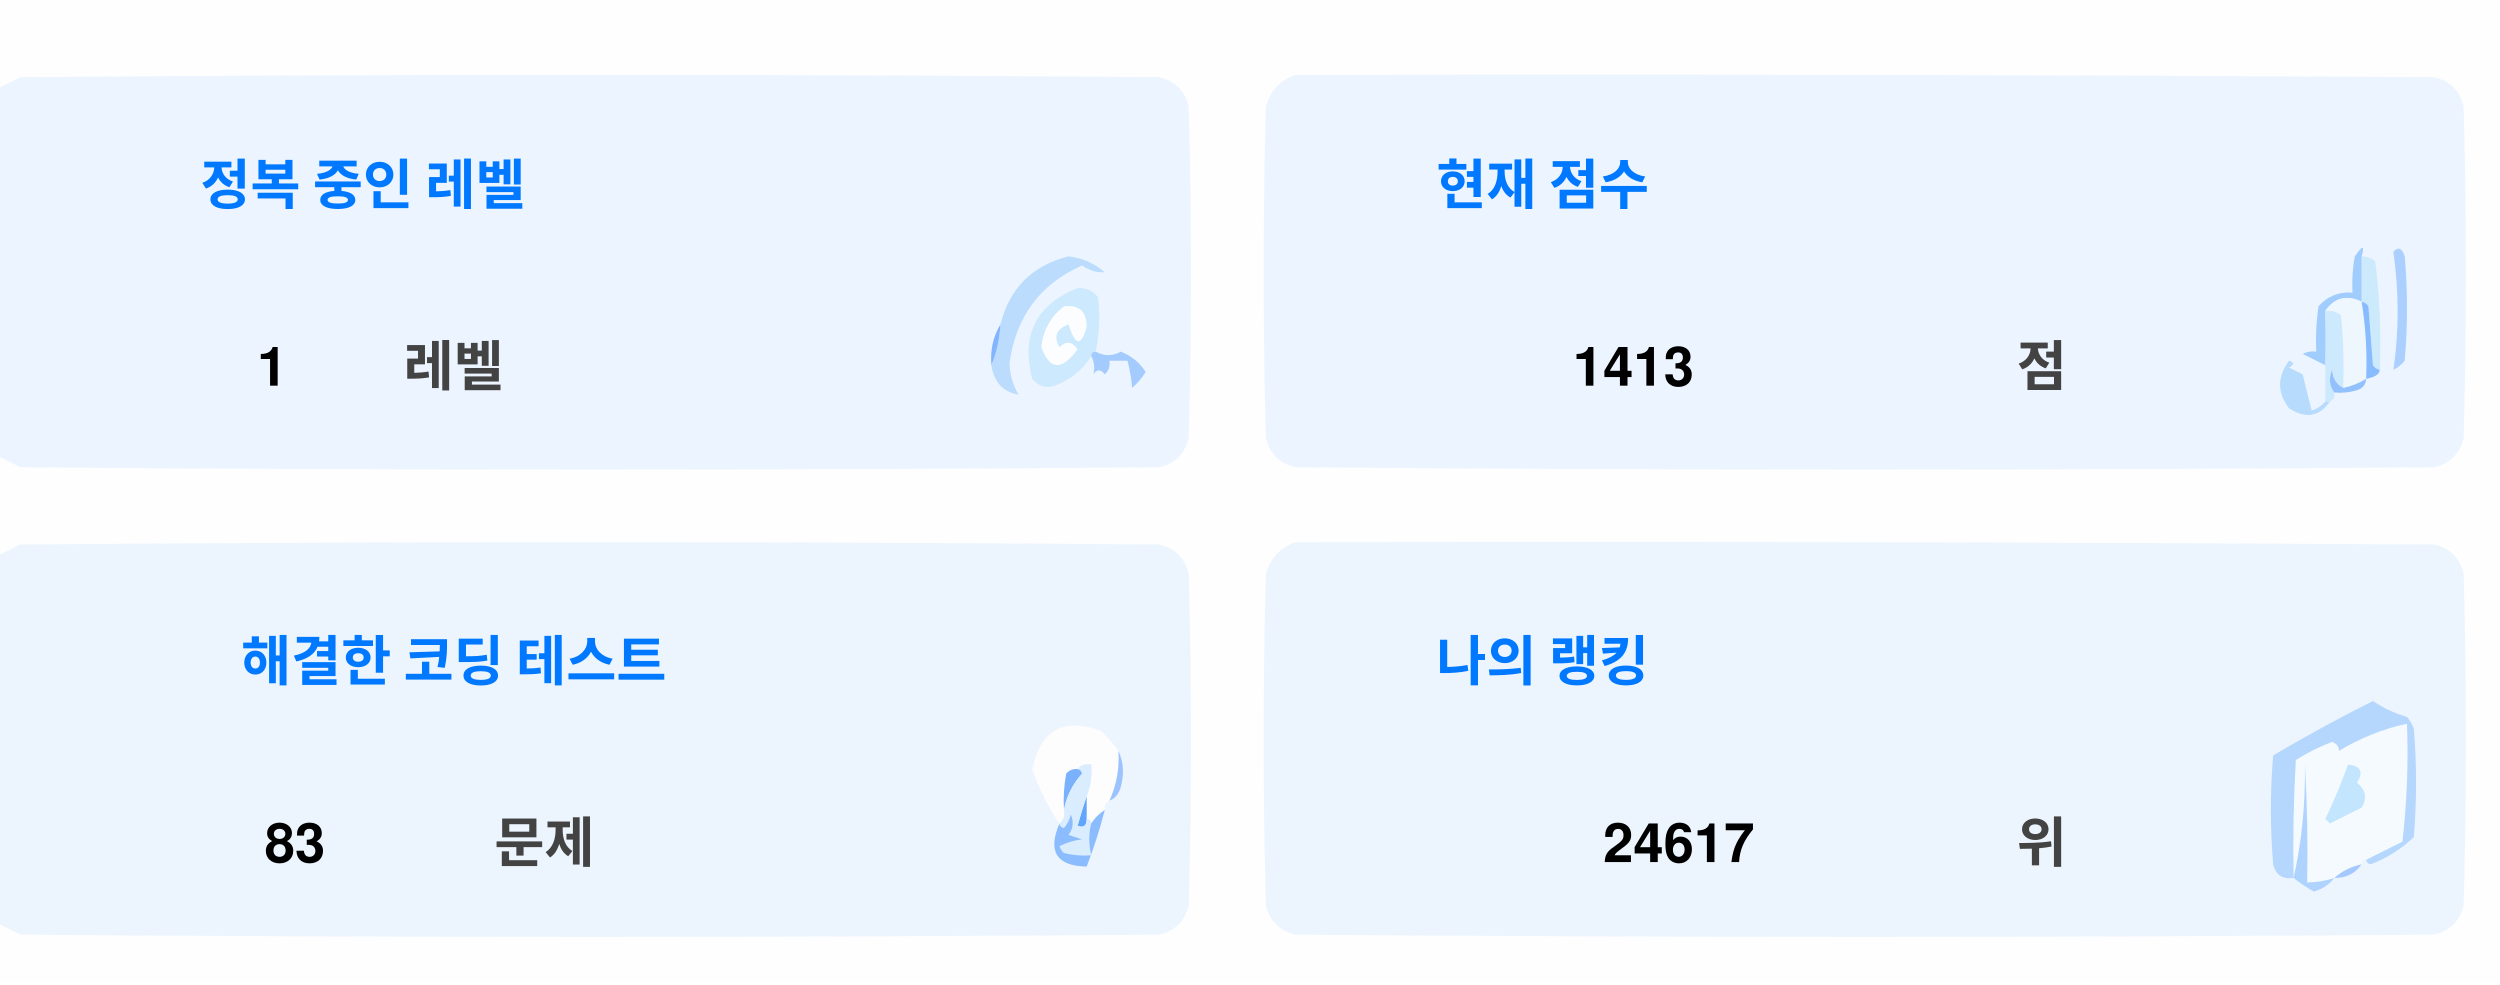
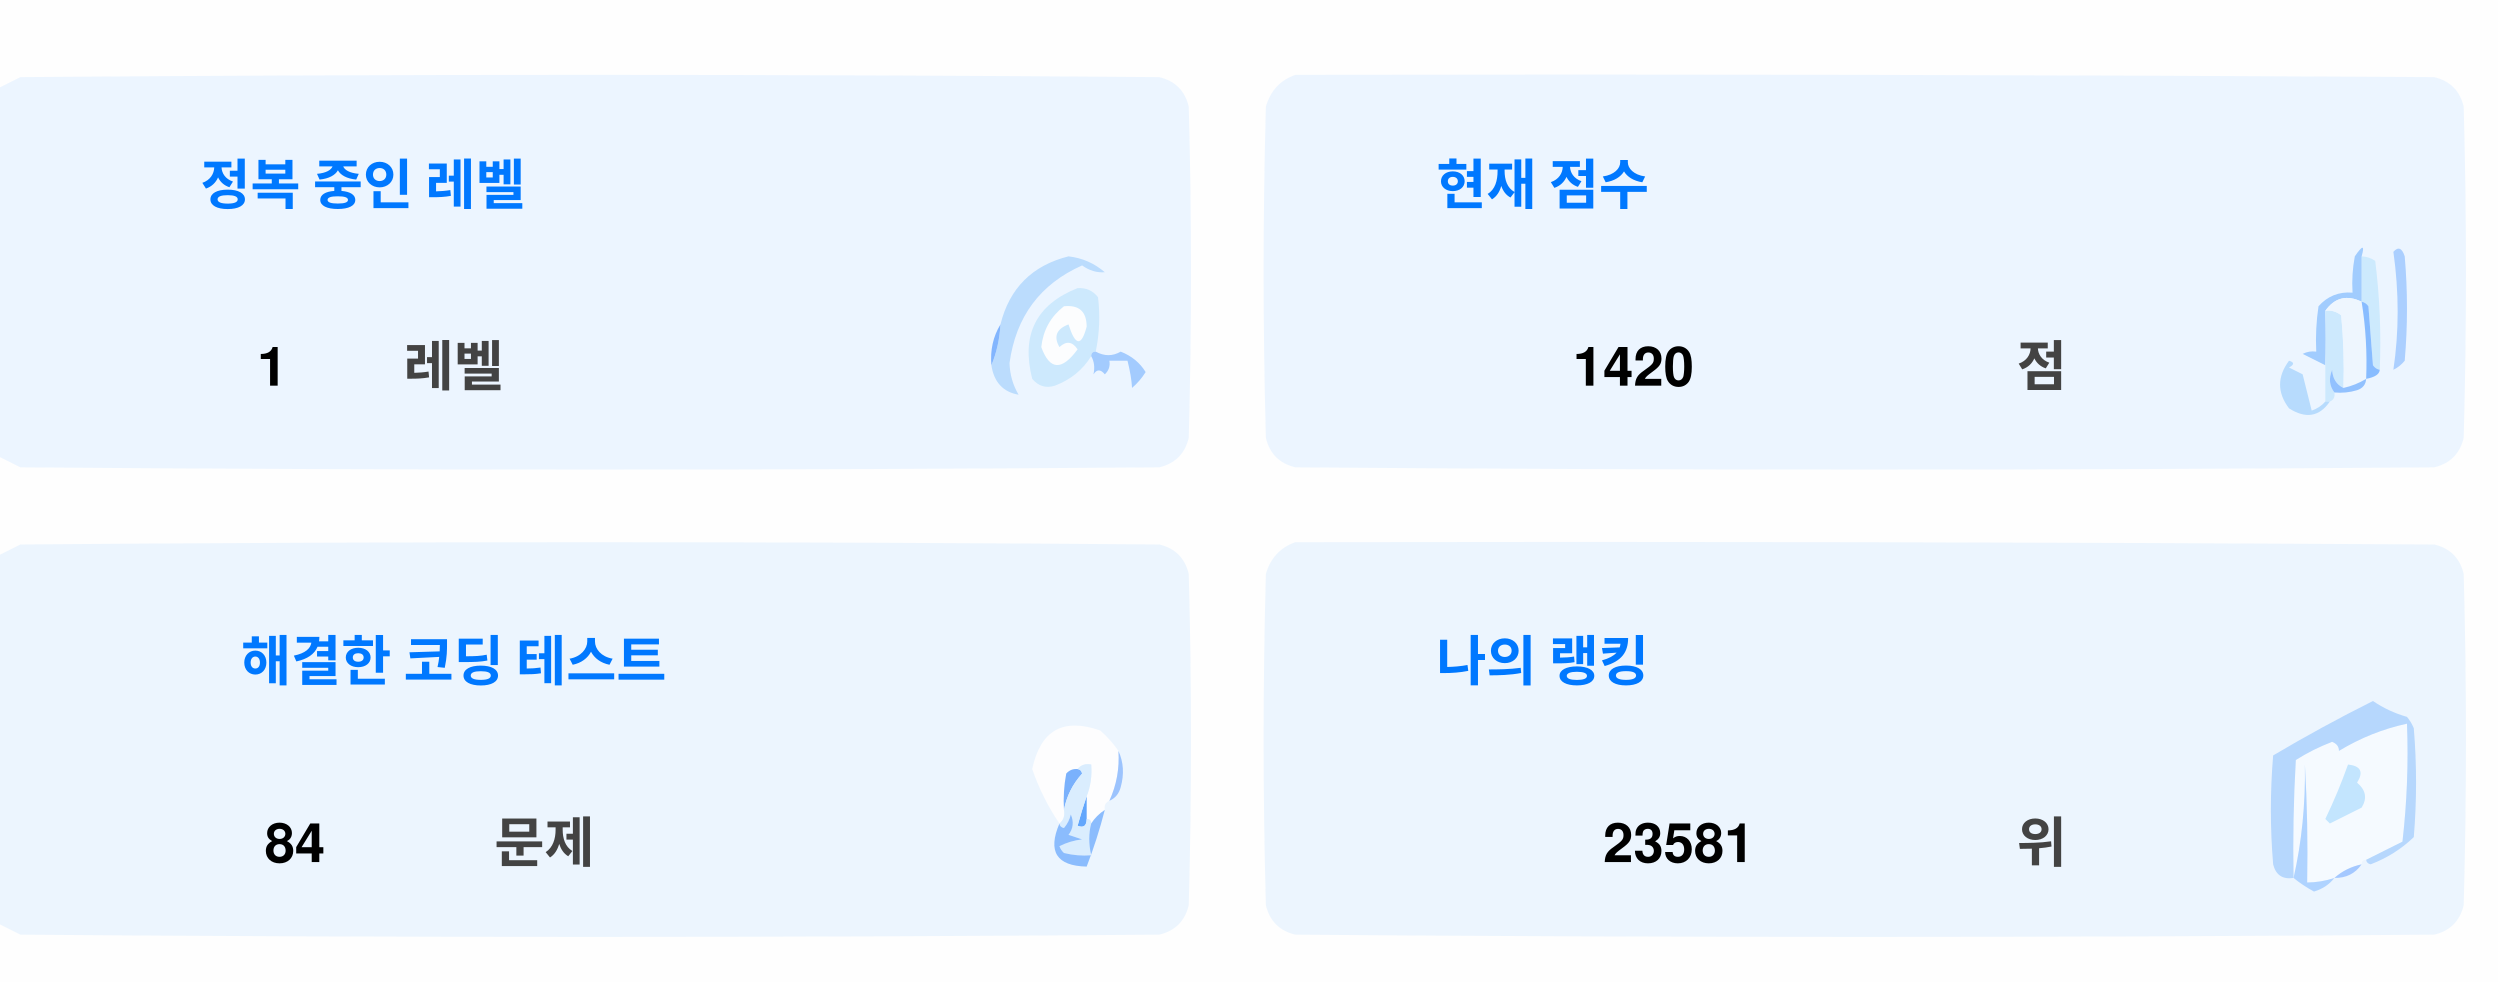
<svg xmlns="http://www.w3.org/2000/svg" version="1.1" width="551px" height="217px" style="shape-rendering:geometricPrecision; text-rendering:geometricPrecision; image-rendering:optimizeQuality; fill-rule:evenodd; clip-rule:evenodd">
  <style>.title {fill: #434343;font-size: 1rem;line-height: 1.5rem;font-weight: bold;font-family: -apple-system, BlinkMacSystemFont, Segoe UI, Helvetica, Arial, sans-serif, Apple Color Emoji, Segoe UI Emoji;}.desc {fill: #434343;font-size: 2.5rem;font-weight: bold;line-height: 1.5rem;font-family: -apple-system, BlinkMacSystemFont, Segoe UI, Helvetica, Arial, sans-serif, Apple Color Emoji, Segoe UI Emoji;}.desc-2 {fill: #434343;font-size: 1rem;font-weight: bold;line-height: 1.5rem;font-family: -apple-system, BlinkMacSystemFont, Segoe UI, Helvetica, Arial, sans-serif, Apple Color Emoji, Segoe UI Emoji;}.text, .desc {animation: twinkling 4s ease-in-out infinite;}@keyframes twinkling {40% { opacity: 1; }50% { opacity: 0.5; }60% { opacity: 1; }70% { opacity: 0.5; }80% { opacity: 1; }}</style>
  <g>
    <path style="opacity:1" fill="#fefefe" d="M -0.5,-0.5 C 183.167,-0.5 366.833,-0.5 550.5,-0.5C 550.5,71.833 550.5,144.167 550.5,216.5C 366.833,216.5 183.167,216.5 -0.5,216.5C -0.5,212.167 -0.5,207.833 -0.5,203.5C 1.14,204.32 2.807,205.153 4.5,206C 88.167,206.667 171.833,206.667 255.5,206C 259,205.167 261.167,203 262,199.5C 262.667,175.167 262.667,150.833 262,126.5C 261.167,123 259,120.833 255.5,120C 171.833,119.333 88.167,119.333 4.5,120C 2.807,120.847 1.14,121.68 -0.5,122.5C -0.5,115.167 -0.5,107.833 -0.5,100.5C 1.14,101.32 2.807,102.153 4.5,103C 88.167,103.667 171.833,103.667 255.5,103C 259,102.167 261.167,100 262,96.5C 262.667,72.167 262.667,47.833 262,23.5C 261.167,20 259,17.833 255.5,17C 171.833,16.333 88.167,16.333 4.5,17C 2.807,17.847 1.14,18.68 -0.5,19.5C -0.5,12.833 -0.5,6.167 -0.5,-0.5 Z" />
  </g>
  <g>
    <path style="opacity:1" fill="#ecf5ff" d="M -0.5,100.5 C -0.5,73.5 -0.5,46.5 -0.5,19.5C 1.14,18.68 2.807,17.847 4.5,17C 88.167,16.333 171.833,16.333 255.5,17C 259,17.833 261.167,20 262,23.5C 262.667,47.833 262.667,72.167 262,96.5C 261.167,100 259,102.167 255.5,103C 171.833,103.667 88.167,103.667 4.5,103C 2.807,102.153 1.14,101.32 -0.5,100.5 Z" />
  </g>
  <g>
    <path style="opacity:1" fill="#ecf5ff" d="M 285.5,16.5 C 369.167,16.333 452.834,16.5 536.5,17C 540,17.833 542.167,20 543,23.5C 543.667,47.833 543.667,72.167 543,96.5C 542.167,100 540,102.167 536.5,103C 452.833,103.667 369.167,103.667 285.5,103C 282,102.167 279.833,100 279,96.5C 278.333,72.167 278.333,47.833 279,23.5C 280.018,19.985 282.185,17.652 285.5,16.5 Z" />
  </g>
  <g>
    <path style="opacity:1" fill="#cdeafd" d="M 520.5,56.5 C 521.583,56.539 522.583,56.873 523.5,57.5C 524.498,65.472 524.831,73.472 524.5,81.5C 523.883,81.389 523.383,81.056 523,80.5C 522.667,76.167 522.333,71.833 522,67.5C 521.617,66.944 521.117,66.611 520.5,66.5C 520.5,63.167 520.5,59.833 520.5,56.5 Z" />
  </g>
  <g>
    <path style="opacity:1" fill="#abcfff" d="M 527.5,55.5 C 528.566,54.308 529.399,54.641 530,56.5C 530.667,64.167 530.667,71.833 530,79.5C 529.311,80.357 528.478,81.023 527.5,81.5C 528.758,73.08 528.758,64.414 527.5,55.5 Z" />
  </g>
  <g>
    <path style="opacity:1" fill="#bbdcfd" d="M 218.5,80.5 C 219.657,77.727 220.324,74.727 220.5,71.5C 222.49,63.51 227.49,58.51 235.5,56.5C 238.528,56.847 241.194,58.014 243.5,60C 241.744,60.141 240.078,59.641 238.5,58.5C 229.247,62.607 223.914,69.773 222.5,80C 222.565,82.526 223.232,84.859 224.5,87C 221.07,86.397 219.07,84.231 218.5,80.5 Z" />
  </g>
  <g>
    <path style="opacity:1" fill="#cde9fd" d="M 241.5,77.5 C 240.833,77.5 240.5,77.833 240.5,78.5C 238.628,81.529 235.961,83.695 232.5,85C 230.536,85.624 228.869,85.124 227.5,83.5C 225.021,73.791 228.354,67.124 237.5,63.5C 239.374,63.39 240.874,64.056 242,65.5C 242.497,69.524 242.331,73.524 241.5,77.5 Z" />
  </g>
  <g>
    <path style="opacity:1" fill="#fcfdfe" d="M 234.5,67.5 C 237.826,67.162 239.493,68.662 239.5,72C 238.334,76.434 237,76.267 235.5,71.5C 232.832,72.515 232.166,74.182 233.5,76.5C 235.017,75.089 236.351,75.256 237.5,77C 234.006,81.771 231.34,81.605 229.5,76.5C 229.904,72.771 231.571,69.771 234.5,67.5 Z" />
  </g>
  <g>
    <path style="opacity:1" fill="#a1ccfe" d="M 520.5,56.5 C 520.5,59.833 520.5,63.167 520.5,66.5C 517.238,64.922 514.572,65.589 512.5,68.5C 512.617,72.81 512.617,76.81 512.5,80.5C 510.86,79.68 509.193,78.847 507.5,78C 508.448,77.517 509.448,77.35 510.5,77.5C 510.335,74.15 510.502,70.817 511,67.5C 512.995,65.253 515.495,64.253 518.5,64.5C 518.336,61.813 518.503,59.146 519,56.5C 520.731,53.969 521.231,53.969 520.5,56.5 Z" />
  </g>
  <g>
    <path style="opacity:1" fill="#cde9fd" d="M 512.5,68.5 C 513.822,68.33 514.989,68.663 516,69.5C 516.499,74.823 516.666,80.156 516.5,85.5C 514.955,84.77 514.122,83.437 514,81.5C 513.22,83.387 513.387,85.054 514.5,86.5C 514.672,87.492 514.338,88.158 513.5,88.5C 513.167,88.5 512.833,88.5 512.5,88.5C 512.5,85.833 512.5,83.167 512.5,80.5C 512.617,76.81 512.617,72.81 512.5,68.5 Z" />
  </g>
  <g>
    <path style="opacity:1" fill="#eef6fe" d="M 520.5,66.5 C 521.407,72.106 521.74,77.773 521.5,83.5C 519.95,84.441 518.284,85.108 516.5,85.5C 516.666,80.156 516.499,74.823 516,69.5C 514.989,68.663 513.822,68.33 512.5,68.5C 514.572,65.589 517.238,64.922 520.5,66.5 Z" />
  </g>
  <g>
    <path style="opacity:1" fill="#88bcff" d="M 520.5,66.5 C 521.117,66.611 521.617,66.944 522,67.5C 522.333,71.833 522.667,76.167 523,80.5C 523.383,81.056 523.883,81.389 524.5,81.5C 524.445,82.469 523.445,83.136 521.5,83.5C 521.74,77.773 521.407,72.106 520.5,66.5 Z" />
  </g>
  <g>
    <path style="opacity:1" fill="#82b5fe" d="M 220.5,71.5 C 220.324,74.727 219.657,77.727 218.5,80.5C 218.215,77.171 218.882,74.171 220.5,71.5 Z" />
  </g>
  <g>
    <path style="opacity:1" fill="#a3cbfe" d="M 240.5,78.5 C 240.5,77.833 240.833,77.5 241.5,77.5C 243.391,78.536 245.224,78.536 247,77.5C 249.391,78.429 251.225,79.929 252.5,82C 251.681,83.319 250.681,84.486 249.5,85.5C 249.409,83.777 249.075,81.777 248.5,79.5C 247.167,79.5 245.833,79.5 244.5,79.5C 244.719,80.675 244.386,81.675 243.5,82.5C 242.575,81.359 241.741,81.359 241,82.5C 241.331,80.981 241.164,79.648 240.5,78.5 Z" />
  </g>
  <g>
    <path style="opacity:1" fill="#b7dbfd" d="M 512.5,88.5 C 512.833,88.5 513.167,88.5 513.5,88.5C 511.199,91.857 508.199,92.357 504.5,90C 501.872,86.535 501.872,83.035 504.5,79.5C 505.696,79.846 505.696,80.346 504.5,81C 505.5,81.5 506.5,82 507.5,82.5C 508.167,85.167 508.833,87.833 509.5,90.5C 510.739,90.058 511.739,89.391 512.5,88.5 Z" />
  </g>
  <g>
    <path style="opacity:1" fill="#92c1fe" d="M 516.5,85.5 C 518.284,85.108 519.95,84.441 521.5,83.5C 521.423,84.75 520.756,85.583 519.5,86C 517.866,86.493 516.199,86.66 514.5,86.5C 513.387,85.054 513.22,83.387 514,81.5C 514.122,83.437 514.955,84.77 516.5,85.5 Z" />
  </g>
  <g>
    <path style="opacity:1" fill="#ecf5fe" d="M -0.5,203.5 C -0.5,176.5 -0.5,149.5 -0.5,122.5C 1.14,121.68 2.807,120.847 4.5,120C 88.167,119.333 171.833,119.333 255.5,120C 259,120.833 261.167,123 262,126.5C 262.667,150.833 262.667,175.167 262,199.5C 261.167,203 259,205.167 255.5,206C 171.833,206.667 88.167,206.667 4.5,206C 2.807,205.153 1.14,204.32 -0.5,203.5 Z" />
  </g>
  <g>
    <path style="opacity:1" fill="#ecf5fe" d="M 285.5,119.5 C 369.167,119.333 452.834,119.5 536.5,120C 540,120.833 542.167,123 543,126.5C 543.667,150.833 543.667,175.167 543,199.5C 542.167,203 540,205.167 536.5,206C 452.833,206.667 369.167,206.667 285.5,206C 282,205.167 279.833,203 279,199.5C 278.333,175.167 278.333,150.833 279,126.5C 280.018,122.985 282.185,120.652 285.5,119.5 Z" />
  </g>
  <g>
    <path style="opacity:1" fill="#fdfdfe" d="M 246.5,165.5 C 246.758,169.367 246.092,173.034 244.5,176.5C 243.662,176.842 243.328,177.508 243.5,178.5C 242.272,179.306 241.272,180.306 240.5,181.5C 240.5,180.833 240.167,180.5 239.5,180.5C 239.5,178.833 239.5,177.167 239.5,175.5C 240.369,173.283 240.702,170.95 240.5,168.5C 239.209,168.263 238.209,168.596 237.5,169.5C 236.504,169.414 235.671,169.748 235,170.5C 234.503,173.146 234.336,175.813 234.5,178.5C 234.737,179.791 234.404,180.791 233.5,181.5C 230.986,177.806 228.986,173.806 227.5,169.5C 229.309,160.957 234.309,158.124 242.5,161C 244.07,162.397 245.404,163.897 246.5,165.5 Z" />
  </g>
  <g>
    <path style="opacity:1" fill="#f5faff" d="M 521.5,189.5 C 520.833,189.5 520.5,189.833 520.5,190.5C 518.181,190.992 516.181,191.992 514.5,193.5C 512.565,194.15 510.565,194.483 508.5,194.5C 508.666,185.827 508.5,177.16 508,168.5C 508.141,177.227 507.308,185.56 505.5,193.5C 505.334,184.827 505.5,176.16 506,167.5C 508.527,165.903 511.194,164.57 514,163.5C 515.011,163.892 515.511,164.559 515.5,165.5C 520.21,162.641 525.21,160.641 530.5,159.5C 530.831,168.192 530.498,176.859 529.5,185.5C 526.807,186.847 524.14,188.18 521.5,189.5 Z" />
  </g>
  <g>
    <path style="opacity:1" fill="#b6d7fd" d="M 521.5,189.5 C 524.14,188.18 526.807,186.847 529.5,185.5C 530.498,176.859 530.831,168.192 530.5,159.5C 525.21,160.641 520.21,162.641 515.5,165.5C 515.511,164.559 515.011,163.892 514,163.5C 511.194,164.57 508.527,165.903 506,167.5C 505.5,176.16 505.334,184.827 505.5,193.5C 503.089,193.863 501.589,192.863 501,190.5C 500.333,182.5 500.333,174.5 501,166.5C 508.173,162.246 515.507,158.246 523,154.5C 525.304,156.068 527.804,157.235 530.5,158C 531.126,158.75 531.626,159.584 532,160.5C 532.667,168.5 532.667,176.5 532,184.5C 529.292,187.111 526.125,189.111 522.5,190.5C 521.893,190.376 521.56,190.043 521.5,189.5 Z" />
  </g>
  <g>
    <path style="opacity:1" fill="#c3e5fe" d="M 517.5,168.5 C 520.317,168.801 520.984,170.134 519.5,172.5C 521.439,174.122 521.772,175.956 520.5,178C 518.167,179.167 515.833,180.333 513.5,181.5C 513.167,181.167 512.833,180.833 512.5,180.5C 514.414,176.515 516.081,172.515 517.5,168.5 Z" />
  </g>
  <g>
    <path style="opacity:1" fill="#7ab1fc" d="M 237.5,169.5 C 238.043,169.56 238.376,169.893 238.5,170.5C 236.395,172.836 235.062,175.503 234.5,178.5C 234.336,175.813 234.503,173.146 235,170.5C 235.671,169.748 236.504,169.414 237.5,169.5 Z" />
  </g>
  <g>
    <path style="opacity:1" fill="#afd3ff" d="M 514.5,193.5 C 513.378,194.947 511.878,195.947 510,196.5C 508.348,195.601 506.848,194.601 505.5,193.5C 507.308,185.56 508.141,177.227 508,168.5C 508.5,177.16 508.666,185.827 508.5,194.5C 510.565,194.483 512.565,194.15 514.5,193.5 Z" />
  </g>
  <g>
    <path style="opacity:1" fill="#9cc3fd" d="M 246.5,165.5 C 247.634,167.966 247.801,170.633 247,173.5C 246.623,174.942 245.79,175.942 244.5,176.5C 246.092,173.034 246.758,169.367 246.5,165.5 Z" />
  </g>
  <g>
    <path style="opacity:1" fill="#62a6fc" d="M 239.5,175.5 C 239.5,177.167 239.5,178.833 239.5,180.5C 239.483,182.028 238.816,182.528 237.5,182C 238.117,179.723 238.784,177.556 239.5,175.5 Z" />
  </g>
  <g>
    <path style="opacity:1" fill="#daedfe" d="M 237.5,169.5 C 238.209,168.596 239.209,168.263 240.5,168.5C 240.702,170.95 240.369,173.283 239.5,175.5C 238.784,177.556 238.117,179.723 237.5,182C 238.816,182.528 239.483,182.028 239.5,180.5C 240.167,180.5 240.5,180.833 240.5,181.5C 239.918,183.669 239.918,186.002 240.5,188.5C 238.473,188.662 236.473,188.495 234.5,188C 234.043,187.586 233.709,187.086 233.5,186.5C 235.078,185.702 236.744,185.202 238.5,185C 237.5,184.667 236.5,184.333 235.5,184C 236.554,182.612 236.72,181.112 236,179.5C 235.751,180.624 235.251,181.624 234.5,182.5C 233.893,182.376 233.56,182.043 233.5,181.5C 234.404,180.791 234.737,179.791 234.5,178.5C 235.062,175.503 236.395,172.836 238.5,170.5C 238.376,169.893 238.043,169.56 237.5,169.5 Z" />
  </g>
  <g>
    <path style="opacity:1" fill="#8bbcfd" d="M 243.5,178.5 C 242.395,182.803 241.062,186.969 239.5,191C 232.857,190.847 230.857,187.68 233.5,181.5C 233.56,182.043 233.893,182.376 234.5,182.5C 235.251,181.624 235.751,180.624 236,179.5C 236.72,181.112 236.554,182.612 235.5,184C 236.5,184.333 237.5,184.667 238.5,185C 236.744,185.202 235.078,185.702 233.5,186.5C 233.709,187.086 234.043,187.586 234.5,188C 236.473,188.495 238.473,188.662 240.5,188.5C 239.918,186.002 239.918,183.669 240.5,181.5C 241.272,180.306 242.272,179.306 243.5,178.5 Z" />
  </g>
  <g>
    <path style="opacity:1" fill="#a4c8ff" d="M 520.5,190.5 C 519.089,192.539 517.089,193.539 514.5,193.5C 516.181,191.992 518.181,190.992 520.5,190.5 Z" />
  </g>
  <text text-anchor="middle" x="80" y="45" class="title" style="fill:#0078ff;" stroke="#none" stroke-width="1">정복 중인 레벨</text>
  <text text-anchor="middle" x="60" y="85" class="desc" style="fill:#000000;" stroke="#none" stroke-width="1">1</text>
  <text text-anchor="middle" x="100" y="85" class="desc-2" style="fill:#434343;" stroke="#none" stroke-width="1">레벨</text>
  <text text-anchor="middle" x="340" y="45" class="title" style="fill:#0078ff;" stroke="#none" stroke-width="1">현재 점수</text>
-   <text text-anchor="middle" x="360" y="85" class="desc" style="fill:#000000;" stroke="#none" stroke-width="1">1413</text>
+   <text text-anchor="middle" x="360" y="85" class="desc" style="fill:#000000;" stroke="#none" stroke-width="1">1420</text>
  <text text-anchor="middle" x="450" y="85" class="desc-2" style="fill:#434343;" stroke="#none" stroke-width="1">점</text>
  <text text-anchor="middle" x="100" y="150" class="title" style="fill:#0078ff;" stroke="#none" stroke-width="1">해결한 코딩 테스트</text>
-   <text text-anchor="middle" x="65" y="190" class="desc" style="fill:#000000;" stroke="#none" stroke-width="1">83</text>
+   <text text-anchor="middle" x="65" y="190" class="desc" style="fill:#000000;" stroke="#none" stroke-width="1">84</text>
  <text text-anchor="middle" x="120" y="190" class="desc-2" style="fill:#434343;" stroke="#none" stroke-width="1">문제</text>
  <text text-anchor="middle" x="340" y="150" class="title" style="fill:#0078ff;" stroke="#none" stroke-width="1">나의 랭킹</text>
-   <text text-anchor="middle" x="370" y="190" class="desc" style="fill:#000000;" stroke="#none" stroke-width="1">24617</text>
+   <text text-anchor="middle" x="370" y="190" class="desc" style="fill:#000000;" stroke="#none" stroke-width="1">23581</text>
  <text text-anchor="middle" x="450" y="190" class="desc-2" style="fill:#434343;" stroke="#none" stroke-width="1">위</text>
</svg>
